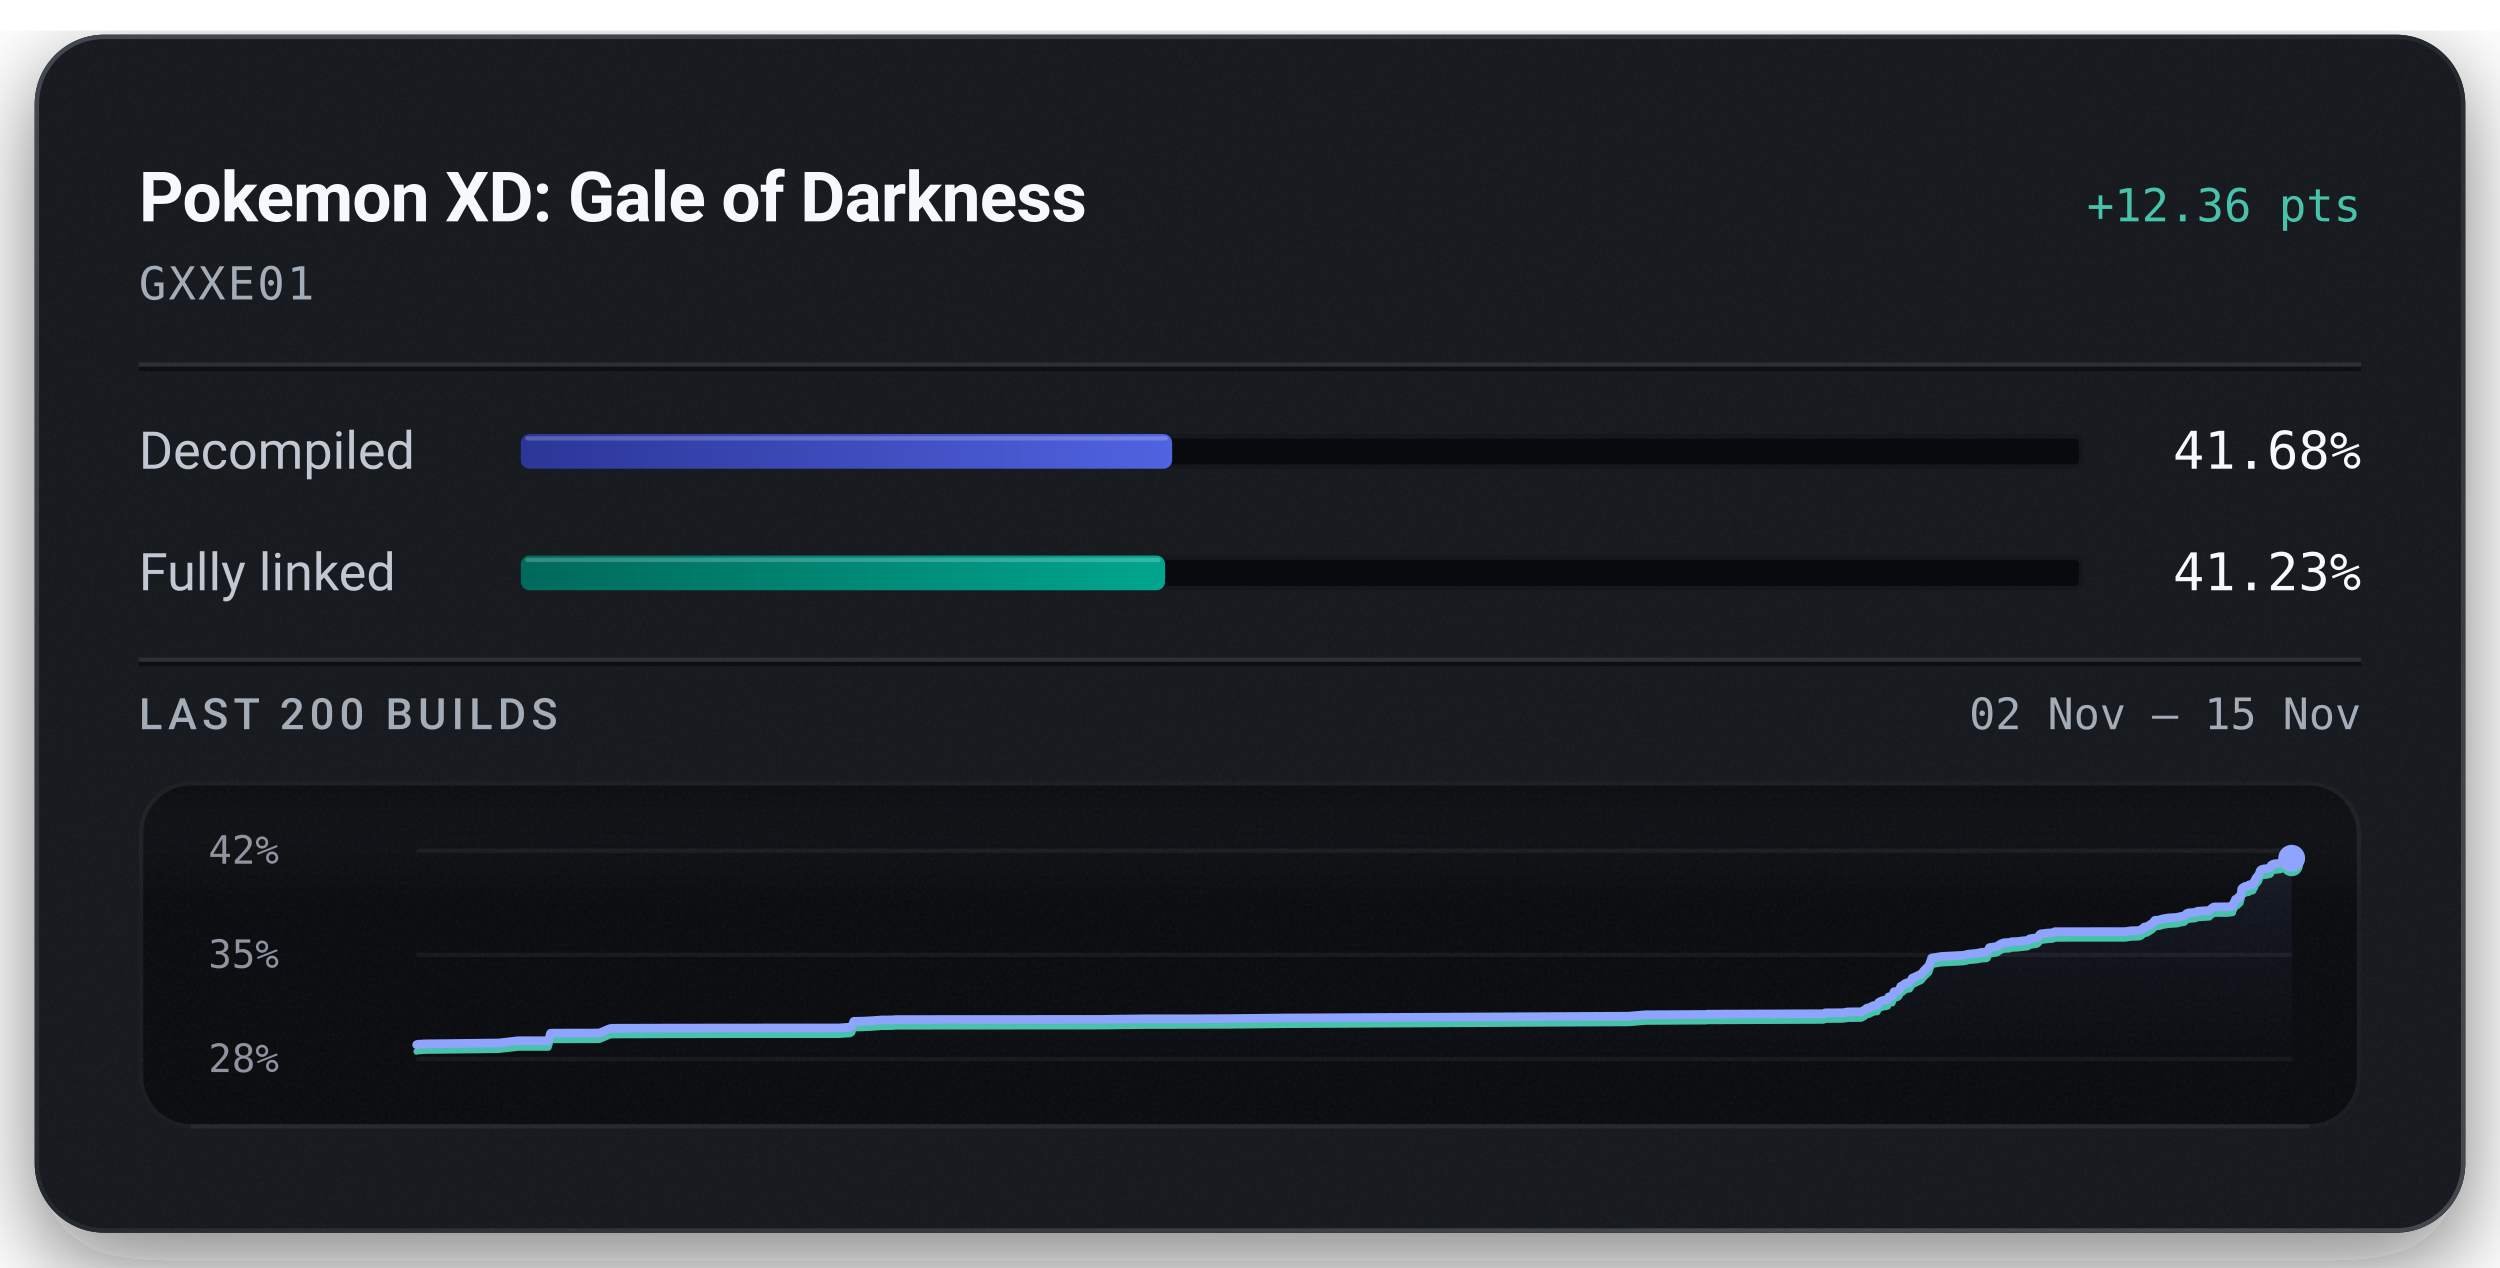
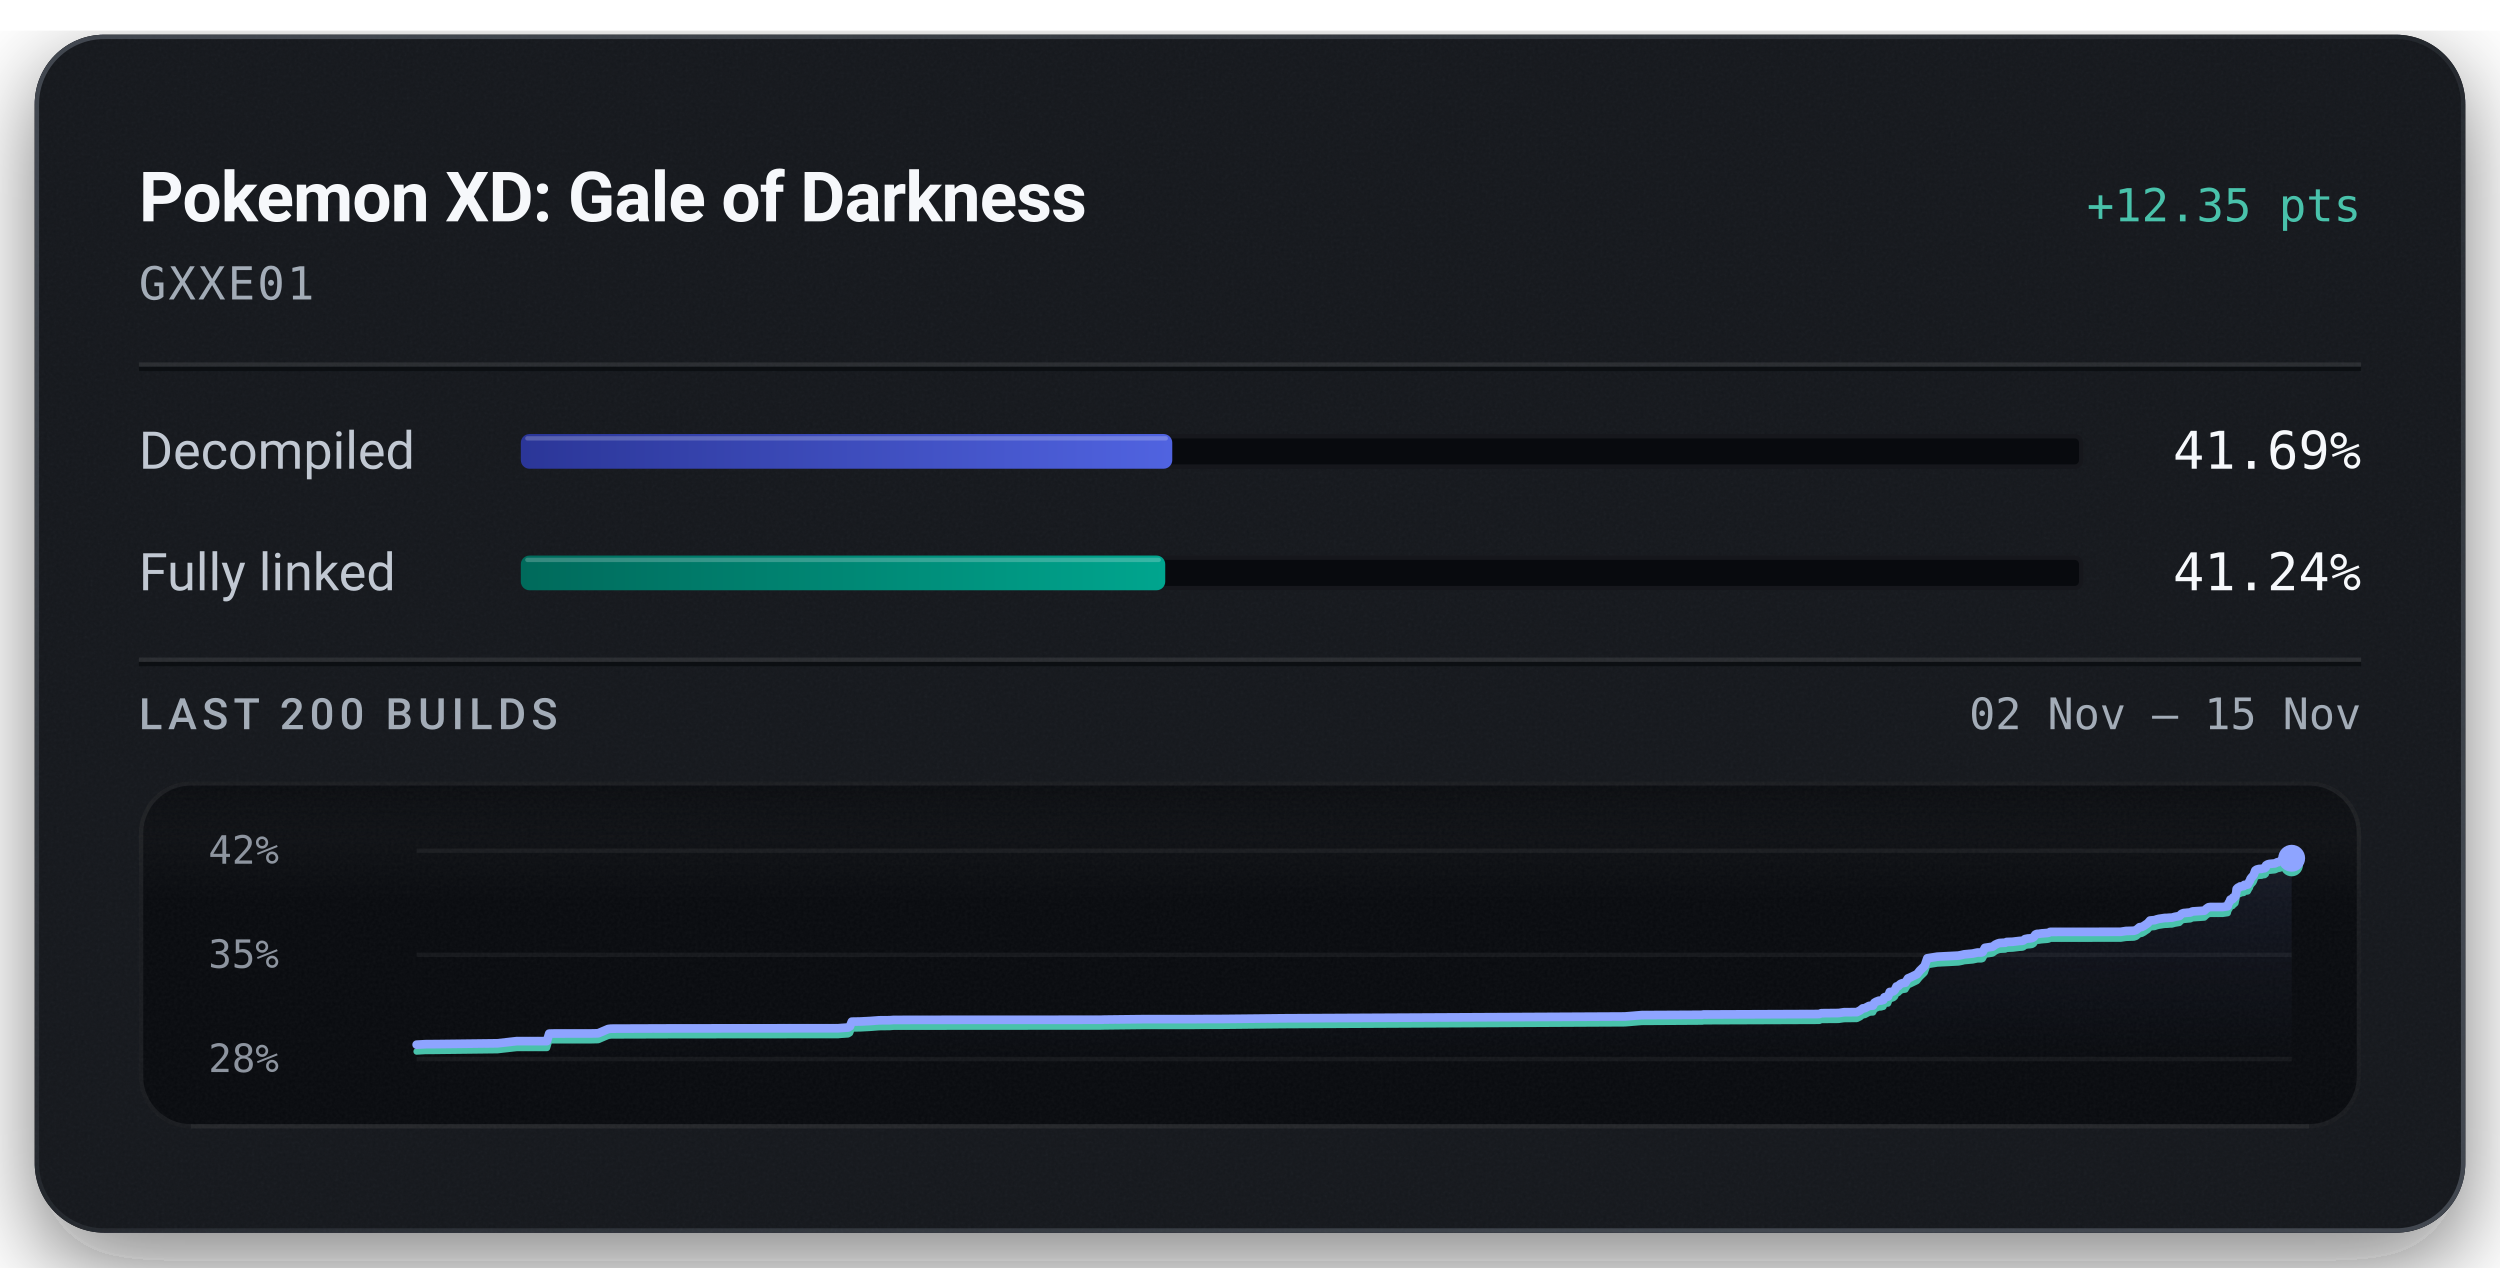
<svg xmlns="http://www.w3.org/2000/svg" width="576" height="292" viewBox="0 0 576 292" role="img" aria-labelledby="title description">
  <defs>
    <linearGradient id="badge-rim" x1="1" y1="1" x2="0" y2="0">
      <stop offset="0.15" stop-color="#6b747f" stop-opacity="0.5" />
      <stop offset="0.51" stop-color="#6b747f" stop-opacity="0.15" />
      <stop offset="0.93" stop-color="#6b747f" stop-opacity="0.5" />
    </linearGradient>
    <linearGradient id="badge-progress" x1="0" y1="0" x2="1" y2="0">
      <stop offset="0" stop-color="#2b3698" />
      <stop offset="1" stop-color="#5063e0" />
    </linearGradient>
    <linearGradient id="badge-linked" x1="0" y1="0" x2="1" y2="0">
      <stop offset="0" stop-color="#006a5b" />
      <stop offset="1" stop-color="#00a58e" />
    </linearGradient>
    <filter id="badge-grain" x="0" y="0" width="100%" height="100%">
      <feTurbulence type="fractalNoise" baseFrequency="1.4" numOctaves="2" stitchTiles="stitch" />
      <feColorMatrix type="saturate" values="0" />
    </filter>
    <filter id="badge-shadow" x="-15%" y="-15%" width="130%" height="150%">
      <feDropShadow dx="0" dy="7" stdDeviation="11" flood-color="#080a0e" flood-opacity="0.55" />
    </filter>
    <clipPath id="badge-card-clip">
      <rect x="8" y="8" width="560" height="276" rx="16" />
    </clipPath>
    <linearGradient id="badge-area" x1="0" y1="0" x2="0" y2="1">
      <stop offset="0" stop-color="#8ea4ff" stop-opacity="0.085" />
      <stop offset="1" stop-color="#8ea4ff" stop-opacity="0" />
    </linearGradient>
    <linearGradient id="badge-well-frost" x1="0" y1="0" x2="0" y2="1">
      <stop offset="0" stop-color="#f6f8fb" stop-opacity="0.045" />
      <stop offset="1" stop-color="#f6f8fb" stop-opacity="0" />
    </linearGradient>
    <linearGradient id="badge-well-shade" x1="0" y1="0" x2="0" y2="1">
      <stop offset="0" stop-color="#080a0e" stop-opacity="0.9" />
      <stop offset="1" stop-color="#080a0e" stop-opacity="0" />
    </linearGradient>
    <clipPath id="badge-well-clip">
      <rect x="32" y="180" width="512" height="80" rx="12" />
    </clipPath>
  </defs>
  <rect x="8" y="8" width="560" height="276" rx="16" fill="#14171c" filter="url(#badge-shadow)" />
  <g clip-path="url(#badge-card-clip)">
    <rect x="8" y="8" width="560" height="276" rx="16" fill="#14171c" />
    <rect x="8" y="8" width="560" height="276" filter="url(#badge-grain)" opacity="0.05" />
  </g>
  <rect x="8.5" y="8.5" width="559" height="275" rx="15.5" fill="none" stroke="url(#badge-rim)" stroke-width="1" />
  <text x="32" y="51" fill="#f6f8fb" font-family="system-ui, -apple-system, 'Segoe UI', Roboto, sans-serif" font-size="16" font-weight="600" text-anchor="start" letter-spacing="-0.2">Pokemon XD: Gale of Darkness</text>
-   <text x="544" y="51" fill="#49c2ab" font-family="ui-monospace, 'SF Mono', 'Cascadia Mono', Menlo, Consolas, monospace" font-size="10.5" font-weight="500" text-anchor="end">+12.36 pts</text>
+   <text x="544" y="51" fill="#49c2ab" font-family="ui-monospace, 'SF Mono', 'Cascadia Mono', Menlo, Consolas, monospace" font-size="10.5" font-weight="500" text-anchor="end">+12.35 pts</text>
  <text x="32" y="69" fill="#a3acb7" font-family="ui-monospace, 'SF Mono', 'Cascadia Mono', Menlo, Consolas, monospace" font-size="10.5" font-weight="400" text-anchor="start" letter-spacing="0.5">GXXE01</text>
  <line x1="32" y1="84" x2="544" y2="84" stroke="#f6f8fb" stroke-opacity="0.09" stroke-width="1" />
  <line x1="32" y1="85" x2="544" y2="85" stroke="#080a0e" stroke-opacity="0.7" stroke-width="1" />
  <text x="32" y="108" fill="#c1c8d2" font-family="system-ui, -apple-system, 'Segoe UI', Roboto, sans-serif" font-size="12" font-weight="400" text-anchor="start">Decompiled</text>
  <rect x="120" y="100" width="360" height="8" rx="2" fill="#080a0e" />
  <rect x="120.5" y="100.5" width="359" height="7" rx="1.5" fill="none" stroke="#f6f8fb" stroke-opacity="0.06" stroke-width="1" />
-   <rect x="120" y="100" width="150.06" height="8" rx="2" fill="url(#badge-progress)" />
-   <rect x="121" y="100.5" width="148.06" height="1" rx="0.5" fill="#f6f8fb" fill-opacity="0.22" />
-   <text x="544" y="108" fill="#f6f8fb" font-family="ui-monospace, 'SF Mono', 'Cascadia Mono', Menlo, Consolas, monospace" font-size="12" font-weight="500" text-anchor="end">41.68%</text>
+   <rect x="120" y="100" width="150.09" height="8" rx="2" fill="url(#badge-progress)" />
+   <rect x="121" y="100.5" width="148.09" height="1" rx="0.5" fill="#f6f8fb" fill-opacity="0.22" />
+   <text x="544" y="108" fill="#f6f8fb" font-family="ui-monospace, 'SF Mono', 'Cascadia Mono', Menlo, Consolas, monospace" font-size="12" font-weight="500" text-anchor="end">41.69%</text>
  <text x="32" y="136" fill="#c1c8d2" font-family="system-ui, -apple-system, 'Segoe UI', Roboto, sans-serif" font-size="12" font-weight="400" text-anchor="start">Fully linked</text>
  <rect x="120" y="128" width="360" height="8" rx="2" fill="#080a0e" />
  <rect x="120.5" y="128.5" width="359" height="7" rx="1.5" fill="none" stroke="#f6f8fb" stroke-opacity="0.06" stroke-width="1" />
-   <rect x="120" y="128" width="148.44" height="8" rx="2" fill="url(#badge-linked)" />
-   <rect x="121" y="128.5" width="146.44" height="1" rx="0.5" fill="#f6f8fb" fill-opacity="0.22" />
-   <text x="544" y="136" fill="#f6f8fb" font-family="ui-monospace, 'SF Mono', 'Cascadia Mono', Menlo, Consolas, monospace" font-size="12" font-weight="500" text-anchor="end">41.23%</text>
+   <rect x="120" y="128" width="148.47" height="8" rx="2" fill="url(#badge-linked)" />
+   <rect x="121" y="128.5" width="146.47" height="1" rx="0.5" fill="#f6f8fb" fill-opacity="0.22" />
+   <text x="544" y="136" fill="#f6f8fb" font-family="ui-monospace, 'SF Mono', 'Cascadia Mono', Menlo, Consolas, monospace" font-size="12" font-weight="500" text-anchor="end">41.24%</text>
  <line x1="32" y1="152" x2="544" y2="152" stroke="#f6f8fb" stroke-opacity="0.09" stroke-width="1" />
  <line x1="32" y1="153" x2="544" y2="153" stroke="#080a0e" stroke-opacity="0.7" stroke-width="1" />
  <text x="32" y="168" fill="#a3acb7" font-family="system-ui, -apple-system, 'Segoe UI', Roboto, sans-serif" font-size="10" font-weight="500" text-anchor="start" letter-spacing="1.2">LAST 200 BUILDS</text>
  <text x="544" y="168" fill="#a3acb7" font-family="ui-monospace, 'SF Mono', 'Cascadia Mono', Menlo, Consolas, monospace" font-size="10" font-weight="400" text-anchor="end">02 Nov – 15 Nov</text>
  <g clip-path="url(#badge-well-clip)">
    <rect x="32" y="180" width="512" height="80" rx="12" fill="#080a0e" />
    <rect x="32" y="180" width="512" height="28" fill="url(#badge-well-frost)" />
    <rect x="32" y="180" width="512" height="14" fill="url(#badge-well-shade)" />
    <rect x="32" y="180" width="512" height="80" filter="url(#badge-grain)" opacity="0.05" />
  </g>
  <rect x="32.5" y="180.5" width="511" height="79" rx="11.5" fill="none" stroke="#f6f8fb" stroke-opacity="0.07" stroke-width="1" />
  <line x1="44" y1="259.5" x2="532" y2="259.5" stroke="#f6f8fb" stroke-opacity="0.05" stroke-width="1" />
  <text x="48" y="199" fill="#a3acb7" font-family="ui-monospace, 'SF Mono', 'Cascadia Mono', Menlo, Consolas, monospace" font-size="9" font-weight="400" text-anchor="start" fill-opacity="0.85">42%</text>
  <text x="48" y="223" fill="#a3acb7" font-family="ui-monospace, 'SF Mono', 'Cascadia Mono', Menlo, Consolas, monospace" font-size="9" font-weight="400" text-anchor="start" fill-opacity="0.85">35%</text>
  <text x="48" y="247" fill="#a3acb7" font-family="ui-monospace, 'SF Mono', 'Cascadia Mono', Menlo, Consolas, monospace" font-size="9" font-weight="400" text-anchor="start" fill-opacity="0.85">28%</text>
  <line x1="96" y1="196.00" x2="528" y2="196.00" stroke="#f6f8fb" stroke-opacity="0.055" stroke-width="1" />
  <line x1="96" y1="220.00" x2="528" y2="220.00" stroke="#f6f8fb" stroke-opacity="0.055" stroke-width="1" />
  <line x1="96" y1="244.00" x2="528" y2="244.00" stroke="#f6f8fb" stroke-opacity="0.055" stroke-width="1" />
-   <path d="M96.00,240.70 L96.25,240.60 L98.27,240.49 L98.48,240.49 L100.53,240.47 L114.90,240.30 L119.34,239.79 L126.34,239.79 L126.85,238.07 L127.58,238.03 L136.38,238.02 L138.01,237.99 L138.21,237.97 L140.48,237.00 L141.15,236.91 L154.53,236.87 L169.42,236.85 L193.55,236.83 L193.91,236.79 L195.87,236.66 L196.30,236.39 L196.73,235.31 L198.58,235.28 L198.87,235.27 L200.98,235.16 L203.06,235.00 L205.50,234.98 L206.37,234.91 L217.95,234.89 L254.23,234.87 L255.00,234.84 L264.08,234.73 L275.00,234.73 L278.64,234.70 L282.57,234.69 L296.26,234.54 L375.22,234.13 L379.12,233.80 L392.47,233.73 L393.08,233.73 L393.36,233.66 L394.22,233.66 L420.14,233.56 L420.55,233.36 L424.60,233.33 L425.81,233.14 L428.80,233.11 L429.57,232.72 L430.16,232.26 L430.60,232.22 L431.62,231.70 L432.07,231.63 L432.52,231.60 L432.85,230.96 L433.26,230.73 L433.90,230.47 L434.40,230.46 L434.69,230.36 L434.92,230.32 L435.14,229.71 L435.40,229.61 L435.99,229.56 L436.40,228.48 L436.86,228.45 L437.25,228.31 L437.59,228.01 L437.96,227.22 L438.39,227.11 L438.71,226.77 L438.96,226.60 L439.33,226.45 L440.00,226.35 L440.60,225.35 L441.07,225.16 L442.69,224.39 L443.33,223.58 L444.45,222.49 L445.06,220.73 L447.37,220.36 L452.24,220.11 L453.01,219.96 L453.60,219.82 L455.52,219.64 L456.38,219.46 L456.67,219.40 L457.54,219.40 L457.85,219.29 L458.37,218.32 L460.12,218.07 L460.43,217.86 L460.78,217.58 L461.31,217.34 L461.72,217.21 L462.34,217.17 L463.09,217.15 L463.40,216.98 L463.69,216.97 L464.78,216.93 L466.26,216.75 L466.91,216.71 L467.24,216.64 L467.63,216.31 L468.29,216.18 L468.78,216.15 L469.27,216.07 L469.64,215.86 L470.01,215.27 L470.36,215.12 L470.76,215.11 L471.41,215.01 L472.74,214.91 L473.11,214.84 L473.44,214.66 L489.69,214.64 L490.95,214.45 L492.77,214.39 L493.33,214.20 L494.07,213.58 L494.57,213.53 L495.12,213.24 L495.60,212.91 L495.95,212.69 L496.51,212.04 L497.06,212.00 L497.55,211.96 L498.03,211.78 L498.55,211.65 L499.04,211.58 L499.87,211.46 L500.40,211.45 L500.99,211.39 L501.57,211.37 L502.21,211.20 L502.72,211.11 L503.29,211.01 L503.79,210.49 L504.24,210.32 L504.74,210.29 L505.24,210.24 L505.77,210.20 L506.28,209.95 L509.04,209.78 L509.54,209.31 L509.98,209.00 L510.35,208.94 L513.27,208.93 L514.43,208.76 L514.53,208.27 L514.65,208.07 L514.77,207.85 L514.86,207.75 L515.05,207.22 L515.59,207.10 L515.67,206.77 L515.92,206.75 L516.20,206.50 L516.31,205.94 L516.40,205.64 L516.49,204.79 L516.66,204.62 L516.77,204.49 L516.87,204.44 L517.18,204.40 L517.31,204.21 L517.56,204.20 L517.68,204.18 L518.12,204.11 L518.17,203.93 L518.26,203.84 L518.88,203.80 L519.07,203.76 L519.45,202.99 L519.54,202.95 L519.70,202.44 L519.94,202.15 L520.02,202.02 L520.22,201.86 L520.45,201.49 L520.61,201.02 L520.80,200.54 L521.11,200.32 L521.65,200.18 L522.27,200.15 L522.63,200.02 L522.95,200.01 L523.21,199.81 L523.30,199.34 L523.65,199.13 L524.05,199.02 L525.31,198.90 L525.55,198.80 L525.93,198.61 L526.14,198.59 L526.53,198.51 L526.69,198.28 L526.80,198.28 L526.93,198.08 L527.56,197.93 L527.77,197.82 L528.00,197.74 L528.00,244.00 L96.00,244.00 Z" fill="url(#badge-area)" />
-   <path d="M96.00,242.26 L96.25,242.17 L98.27,242.05 L98.48,242.05 L100.53,242.04 L114.90,241.86 L119.34,241.36 L126.34,241.35 L126.85,239.64 L127.58,239.60 L136.38,239.59 L138.01,239.56 L138.21,239.53 L140.48,238.56 L141.15,238.48 L154.53,238.44 L169.42,238.41 L193.55,238.40 L193.91,238.36 L195.87,238.23 L196.30,237.95 L196.73,236.88 L198.58,236.85 L198.87,236.84 L200.98,236.73 L203.06,236.57 L205.50,236.54 L206.37,236.47 L217.95,236.46 L254.23,236.43 L255.00,236.41 L264.08,236.30 L275.00,236.29 L278.64,236.26 L282.57,236.26 L296.26,236.11 L375.22,235.69 L379.12,235.37 L392.47,235.29 L393.08,235.29 L393.36,235.23 L394.22,235.23 L420.14,235.12 L420.55,234.93 L424.60,234.89 L425.81,234.71 L428.80,234.68 L429.57,234.29 L430.16,233.82 L430.60,233.79 L431.62,233.27 L432.07,233.20 L432.52,233.17 L432.85,232.53 L433.26,232.29 L433.90,232.04 L434.40,232.02 L434.69,231.93 L434.92,231.88 L435.14,231.27 L435.40,231.18 L435.99,231.13 L436.40,230.04 L436.86,230.02 L437.25,229.87 L437.59,229.58 L437.96,228.78 L438.39,228.68 L438.71,228.33 L438.96,228.17 L439.33,228.01 L440.00,227.92 L440.60,226.92 L441.07,226.73 L442.69,225.95 L443.33,225.15 L444.45,224.06 L445.06,222.30 L447.37,221.92 L452.24,221.68 L453.01,221.53 L453.60,221.38 L455.52,221.21 L456.38,221.03 L456.67,220.97 L457.54,220.96 L457.85,220.86 L458.37,219.89 L460.12,219.63 L460.43,219.42 L460.78,219.15 L461.31,218.91 L461.72,218.78 L462.34,218.74 L463.09,218.71 L463.40,218.54 L463.69,218.53 L464.78,218.49 L466.26,218.31 L466.91,218.27 L467.24,218.20 L467.63,217.88 L468.29,217.74 L468.78,217.72 L469.27,217.63 L469.64,217.42 L470.01,216.84 L470.36,216.69 L470.76,216.68 L471.41,216.58 L472.74,216.48 L473.11,216.41 L473.44,216.22 L489.69,216.21 L490.95,216.01 L492.77,215.95 L493.33,215.77 L494.07,215.14 L494.57,215.10 L495.12,214.80 L495.60,214.47 L495.95,214.25 L496.51,213.61 L497.06,213.56 L497.55,213.52 L498.03,213.35 L498.55,213.22 L499.04,213.15 L499.87,213.02 L500.40,213.01 L500.99,212.96 L501.57,212.94 L502.21,212.76 L502.72,212.67 L503.29,212.57 L503.79,212.06 L504.24,211.89 L504.74,211.85 L505.24,211.80 L505.77,211.76 L506.28,211.52 L509.04,211.35 L509.54,210.87 L509.98,210.56 L510.35,210.50 L513.27,210.49 L514.43,210.33 L514.53,209.84 L514.65,209.64 L514.77,209.41 L514.86,209.32 L515.05,208.79 L515.59,208.67 L515.67,208.33 L515.92,208.31 L516.20,208.06 L516.31,207.50 L516.40,207.20 L516.49,206.36 L516.66,206.19 L516.77,206.06 L516.87,206.01 L517.18,205.96 L517.31,205.77 L517.56,205.77 L517.68,205.74 L518.12,205.68 L518.17,205.50 L518.26,205.41 L518.88,205.36 L519.07,205.32 L519.45,204.56 L519.54,204.51 L519.70,204.00 L519.94,203.71 L520.02,203.59 L520.22,203.42 L520.45,203.06 L520.61,202.59 L520.80,202.11 L521.11,201.88 L521.65,201.75 L522.27,201.72 L522.63,201.59 L522.95,201.57 L523.21,201.37 L523.30,200.90 L523.65,200.70 L524.05,200.59 L525.31,200.47 L525.55,200.37 L525.93,200.18 L526.14,200.16 L526.53,200.08 L526.69,199.85 L526.80,199.84 L526.93,199.65 L527.56,199.49 L527.77,199.39 L528.00,199.30" fill="none" stroke="#49c2ab" stroke-width="1.5" stroke-linejoin="round" stroke-linecap="round" />
-   <path d="M96.00,240.70 L96.25,240.60 L98.27,240.49 L98.48,240.49 L100.53,240.47 L114.90,240.30 L119.34,239.79 L126.34,239.79 L126.85,238.07 L127.58,238.03 L136.38,238.02 L138.01,237.99 L138.21,237.97 L140.48,237.00 L141.15,236.91 L154.53,236.87 L169.42,236.85 L193.55,236.83 L193.91,236.79 L195.87,236.66 L196.30,236.39 L196.73,235.31 L198.58,235.28 L198.87,235.27 L200.98,235.16 L203.06,235.00 L205.50,234.98 L206.37,234.91 L217.95,234.89 L254.23,234.87 L255.00,234.84 L264.08,234.73 L275.00,234.73 L278.64,234.70 L282.57,234.69 L296.26,234.54 L375.22,234.13 L379.12,233.80 L392.47,233.73 L393.08,233.73 L393.36,233.66 L394.22,233.66 L420.14,233.56 L420.55,233.36 L424.60,233.33 L425.81,233.14 L428.80,233.11 L429.57,232.72 L430.16,232.26 L430.60,232.22 L431.62,231.70 L432.07,231.63 L432.52,231.60 L432.85,230.96 L433.26,230.73 L433.90,230.47 L434.40,230.46 L434.69,230.36 L434.92,230.32 L435.14,229.71 L435.40,229.61 L435.99,229.56 L436.40,228.48 L436.86,228.45 L437.25,228.31 L437.59,228.01 L437.96,227.22 L438.39,227.11 L438.71,226.77 L438.96,226.60 L439.33,226.45 L440.00,226.35 L440.60,225.35 L441.07,225.16 L442.69,224.39 L443.33,223.58 L444.45,222.49 L445.06,220.73 L447.37,220.36 L452.24,220.11 L453.01,219.96 L453.60,219.82 L455.52,219.64 L456.38,219.46 L456.67,219.40 L457.54,219.40 L457.85,219.29 L458.37,218.32 L460.12,218.07 L460.43,217.86 L460.78,217.58 L461.31,217.34 L461.72,217.21 L462.34,217.17 L463.09,217.15 L463.40,216.98 L463.69,216.97 L464.78,216.93 L466.26,216.75 L466.91,216.71 L467.24,216.64 L467.63,216.31 L468.29,216.18 L468.78,216.15 L469.27,216.07 L469.64,215.86 L470.01,215.27 L470.36,215.12 L470.76,215.11 L471.41,215.01 L472.74,214.91 L473.11,214.84 L473.44,214.66 L489.69,214.64 L490.95,214.45 L492.77,214.39 L493.33,214.20 L494.07,213.58 L494.57,213.53 L495.12,213.24 L495.60,212.91 L495.95,212.69 L496.51,212.04 L497.06,212.00 L497.55,211.96 L498.03,211.78 L498.55,211.65 L499.04,211.58 L499.87,211.46 L500.40,211.45 L500.99,211.39 L501.57,211.37 L502.21,211.20 L502.72,211.11 L503.29,211.01 L503.79,210.49 L504.24,210.32 L504.74,210.29 L505.24,210.24 L505.77,210.20 L506.28,209.95 L509.04,209.78 L509.54,209.31 L509.98,209.00 L510.35,208.94 L513.27,208.93 L514.43,208.76 L514.53,208.27 L514.65,208.07 L514.77,207.85 L514.86,207.75 L515.05,207.22 L515.59,207.10 L515.67,206.77 L515.92,206.75 L516.20,206.50 L516.31,205.94 L516.40,205.64 L516.49,204.79 L516.66,204.62 L516.77,204.49 L516.87,204.44 L517.18,204.40 L517.31,204.21 L517.56,204.20 L517.68,204.18 L518.12,204.11 L518.17,203.93 L518.26,203.84 L518.88,203.80 L519.07,203.76 L519.45,202.99 L519.54,202.95 L519.70,202.44 L519.94,202.15 L520.02,202.02 L520.22,201.86 L520.45,201.49 L520.61,201.02 L520.80,200.54 L521.11,200.32 L521.65,200.18 L522.27,200.15 L522.63,200.02 L522.95,200.01 L523.21,199.81 L523.30,199.34 L523.65,199.13 L524.05,199.02 L525.31,198.90 L525.55,198.80 L525.93,198.61 L526.14,198.59 L526.53,198.51 L526.69,198.28 L526.80,198.28 L526.93,198.08 L527.56,197.93 L527.77,197.82 L528.00,197.74" fill="none" stroke="#8ea4ff" stroke-width="2" stroke-linejoin="round" stroke-linecap="round" />
-   <circle cx="528.00" cy="199.30" r="2.6" fill="#49c2ab" />
+   <path d="M96.00,240.69 L98.01,240.58 L98.23,240.57 L100.27,240.56 L114.61,240.38 L119.03,239.88 L126.02,239.87 L126.53,238.15 L127.26,238.12 L136.04,238.11 L137.67,238.08 L137.86,238.05 L140.13,237.08 L140.80,237.00 L154.15,236.95 L169.01,236.93 L193.09,236.91 L193.44,236.88 L195.40,236.74 L195.83,236.47 L196.26,235.39 L198.10,235.36 L198.40,235.35 L200.50,235.24 L202.58,235.08 L205.01,235.06 L205.88,234.99 L217.43,234.97 L253.63,234.95 L254.40,234.92 L263.46,234.81 L274.36,234.81 L277.99,234.78 L281.91,234.77 L295.57,234.62 L374.36,234.20 L378.25,233.88 L391.57,233.81 L392.18,233.80 L392.46,233.74 L393.32,233.74 L419.18,233.63 L419.59,233.44 L423.63,233.40 L424.84,233.22 L427.82,233.19 L428.59,232.80 L429.18,232.33 L429.62,232.30 L430.63,231.77 L431.08,231.71 L431.54,231.68 L431.86,231.04 L432.27,230.80 L432.91,230.55 L433.40,230.53 L433.70,230.43 L433.93,230.39 L434.15,229.78 L434.40,229.69 L435.00,229.63 L435.40,228.55 L435.86,228.52 L436.25,228.38 L436.59,228.08 L436.96,227.28 L437.39,227.18 L437.71,226.83 L437.95,226.67 L438.33,226.52 L438.99,226.42 L439.60,225.42 L440.07,225.23 L441.68,224.45 L442.32,223.65 L443.44,222.55 L444.05,220.79 L446.35,220.42 L451.21,220.17 L451.98,220.02 L452.57,219.88 L454.49,219.70 L455.34,219.52 L455.63,219.46 L456.50,219.46 L456.81,219.35 L457.33,218.38 L459.07,218.12 L459.38,217.91 L459.73,217.64 L460.26,217.40 L460.67,217.27 L461.28,217.23 L462.03,217.20 L462.34,217.03 L462.63,217.02 L463.72,216.98 L465.20,216.80 L465.85,216.76 L466.17,216.69 L466.56,216.37 L467.23,216.23 L467.71,216.21 L468.20,216.12 L468.57,215.91 L468.95,215.33 L469.29,215.17 L469.69,215.16 L470.34,215.06 L471.66,214.96 L472.04,214.89 L472.36,214.71 L488.58,214.69 L489.83,214.50 L491.65,214.44 L492.21,214.26 L492.95,213.63 L493.45,213.58 L494.00,213.29 L494.47,212.96 L494.82,212.74 L495.38,212.09 L495.93,212.04 L496.42,212.00 L496.90,211.83 L497.42,211.70 L497.91,211.63 L498.74,211.50 L499.26,211.49 L499.85,211.44 L500.43,211.42 L501.07,211.24 L501.58,211.15 L502.14,211.05 L502.65,210.54 L503.10,210.37 L503.60,210.33 L504.09,210.28 L504.63,210.24 L505.13,210.00 L507.88,209.82 L508.38,209.35 L508.82,209.04 L509.20,208.98 L512.10,208.97 L513.26,208.80 L513.37,208.32 L513.48,208.11 L513.60,207.89 L513.69,207.80 L513.89,207.26 L514.42,207.14 L514.50,206.81 L514.75,206.79 L515.03,206.54 L515.14,205.98 L515.23,205.68 L515.32,204.83 L515.49,204.66 L515.60,204.53 L515.70,204.48 L516.01,204.43 L516.13,204.24 L516.39,204.24 L516.50,204.21 L516.95,204.15 L517.00,203.97 L517.09,203.88 L517.71,203.83 L517.89,203.79 L518.28,203.03 L518.36,202.98 L518.52,202.47 L518.76,202.18 L518.84,202.05 L519.04,201.89 L519.27,201.53 L519.44,201.06 L519.62,200.57 L519.93,200.35 L520.47,200.21 L521.09,200.18 L521.45,200.05 L521.77,200.04 L522.03,199.84 L522.11,199.37 L522.46,199.16 L522.86,199.05 L524.12,198.93 L524.36,198.83 L524.74,198.64 L524.95,198.62 L525.34,198.54 L525.50,198.31 L525.61,198.30 L525.73,198.11 L526.37,197.96 L526.58,197.85 L526.80,197.77 L528.00,197.74 L528.00,244.00 L96.00,244.00 Z" fill="url(#badge-area)" />
+   <path d="M96.00,242.26 L98.01,242.14 L98.23,242.14 L100.27,242.13 L114.61,241.95 L119.03,241.45 L126.02,241.44 L126.53,239.72 L127.26,239.68 L136.04,239.68 L137.67,239.64 L137.86,239.62 L140.13,238.65 L140.80,238.56 L154.15,238.52 L169.01,238.50 L193.09,238.48 L193.44,238.44 L195.40,238.31 L195.83,238.04 L196.26,236.96 L198.10,236.93 L198.40,236.92 L200.50,236.81 L202.58,236.65 L205.01,236.62 L205.88,236.55 L217.43,236.54 L253.63,236.51 L254.40,236.49 L263.46,236.38 L274.36,236.38 L277.99,236.34 L281.91,236.34 L295.57,236.19 L374.36,235.77 L378.25,235.45 L391.57,235.37 L392.18,235.37 L392.46,235.31 L393.32,235.30 L419.18,235.20 L419.59,235.00 L423.63,234.97 L424.84,234.79 L427.82,234.76 L428.59,234.37 L429.18,233.90 L429.62,233.87 L430.63,233.34 L431.08,233.27 L431.54,233.25 L431.86,232.61 L432.27,232.37 L432.91,232.11 L433.40,232.10 L433.70,232.00 L433.93,231.96 L434.15,231.35 L434.40,231.25 L435.00,231.20 L435.40,230.12 L435.86,230.09 L436.25,229.95 L436.59,229.65 L436.96,228.85 L437.39,228.75 L437.71,228.40 L437.95,228.24 L438.33,228.08 L438.99,227.99 L439.60,226.99 L440.07,226.80 L441.68,226.02 L442.32,225.22 L443.44,224.12 L444.05,222.36 L446.35,221.99 L451.21,221.74 L451.98,221.59 L452.57,221.44 L454.49,221.27 L455.34,221.09 L455.63,221.03 L456.50,221.03 L456.81,220.92 L457.33,219.95 L459.07,219.69 L459.38,219.48 L459.73,219.21 L460.26,218.97 L460.67,218.84 L461.28,218.80 L462.03,218.77 L462.34,218.60 L462.63,218.59 L463.72,218.55 L465.20,218.37 L465.85,218.33 L466.17,218.26 L466.56,217.93 L467.23,217.80 L467.71,217.77 L468.20,217.69 L468.57,217.48 L468.95,216.89 L469.29,216.74 L469.69,216.73 L470.34,216.63 L471.66,216.53 L472.04,216.46 L472.36,216.27 L488.58,216.26 L489.83,216.07 L491.65,216.01 L492.21,215.82 L492.95,215.20 L493.45,215.15 L494.00,214.85 L494.47,214.52 L494.82,214.31 L495.38,213.66 L495.93,213.61 L496.42,213.57 L496.90,213.40 L497.42,213.27 L497.91,213.20 L498.74,213.07 L499.26,213.06 L499.85,213.01 L500.43,212.99 L501.07,212.81 L501.58,212.72 L502.14,212.62 L502.65,212.10 L503.10,211.94 L503.60,211.90 L504.09,211.85 L504.63,211.81 L505.13,211.57 L507.88,211.39 L508.38,210.92 L508.82,210.61 L509.20,210.55 L512.10,210.54 L513.26,210.37 L513.37,209.88 L513.48,209.68 L513.60,209.46 L513.69,209.36 L513.89,208.83 L514.42,208.71 L514.50,208.38 L514.75,208.36 L515.03,208.10 L515.14,207.55 L515.23,207.25 L515.32,206.40 L515.49,206.23 L515.60,206.10 L515.70,206.04 L516.01,206.00 L516.13,205.81 L516.39,205.81 L516.50,205.78 L516.95,205.72 L517.00,205.53 L517.09,205.44 L517.71,205.40 L517.89,205.36 L518.28,204.60 L518.36,204.55 L518.52,204.04 L518.76,203.75 L518.84,203.62 L519.04,203.46 L519.27,203.09 L519.44,202.62 L519.62,202.14 L519.93,201.92 L520.47,201.78 L521.09,201.75 L521.45,201.62 L521.77,201.61 L522.03,201.40 L522.11,200.94 L522.46,200.73 L522.86,200.62 L524.12,200.50 L524.36,200.40 L524.74,200.21 L524.95,200.19 L525.34,200.11 L525.50,199.88 L525.61,199.87 L525.73,199.68 L526.37,199.53 L526.58,199.42 L526.80,199.33 L528.00,199.31" fill="none" stroke="#49c2ab" stroke-width="1.5" stroke-linejoin="round" stroke-linecap="round" />
+   <path d="M96.00,240.69 L98.01,240.58 L98.23,240.57 L100.27,240.56 L114.61,240.38 L119.03,239.88 L126.02,239.87 L126.53,238.15 L127.26,238.12 L136.04,238.11 L137.67,238.08 L137.86,238.05 L140.13,237.08 L140.80,237.00 L154.15,236.95 L169.01,236.93 L193.09,236.91 L193.44,236.88 L195.40,236.74 L195.83,236.47 L196.26,235.39 L198.10,235.36 L198.40,235.35 L200.50,235.24 L202.58,235.08 L205.01,235.06 L205.88,234.99 L217.43,234.97 L253.63,234.95 L254.40,234.92 L263.46,234.81 L274.36,234.81 L277.99,234.78 L281.91,234.77 L295.57,234.62 L374.36,234.20 L378.25,233.88 L391.57,233.81 L392.18,233.80 L392.46,233.74 L393.32,233.74 L419.18,233.63 L419.59,233.44 L423.63,233.40 L424.84,233.22 L427.82,233.19 L428.59,232.80 L429.18,232.33 L429.62,232.30 L430.63,231.77 L431.08,231.71 L431.54,231.68 L431.86,231.04 L432.27,230.80 L432.91,230.55 L433.40,230.53 L433.70,230.43 L433.93,230.39 L434.15,229.78 L434.40,229.69 L435.00,229.63 L435.40,228.55 L435.86,228.52 L436.25,228.38 L436.59,228.08 L436.96,227.28 L437.39,227.18 L437.71,226.83 L437.95,226.67 L438.33,226.52 L438.99,226.42 L439.60,225.42 L440.07,225.23 L441.68,224.45 L442.32,223.65 L443.44,222.55 L444.05,220.79 L446.35,220.42 L451.21,220.17 L451.98,220.02 L452.57,219.88 L454.49,219.70 L455.34,219.52 L455.63,219.46 L456.50,219.46 L456.81,219.35 L457.33,218.38 L459.07,218.12 L459.38,217.91 L459.73,217.64 L460.26,217.40 L460.67,217.27 L461.28,217.23 L462.03,217.20 L462.34,217.03 L462.63,217.02 L463.72,216.98 L465.20,216.80 L465.85,216.76 L466.17,216.69 L466.56,216.37 L467.23,216.23 L467.71,216.21 L468.20,216.12 L468.57,215.91 L468.95,215.33 L469.29,215.17 L469.69,215.16 L470.34,215.06 L471.66,214.96 L472.04,214.89 L472.36,214.71 L488.58,214.69 L489.83,214.50 L491.65,214.44 L492.21,214.26 L492.95,213.63 L493.45,213.58 L494.00,213.29 L494.47,212.96 L494.82,212.74 L495.38,212.09 L495.93,212.04 L496.42,212.00 L496.90,211.83 L497.42,211.70 L497.91,211.63 L498.74,211.50 L499.26,211.49 L499.85,211.44 L500.43,211.42 L501.07,211.24 L501.58,211.15 L502.14,211.05 L502.65,210.54 L503.10,210.37 L503.60,210.33 L504.09,210.28 L504.63,210.24 L505.13,210.00 L507.88,209.82 L508.38,209.35 L508.82,209.04 L509.20,208.98 L512.10,208.97 L513.26,208.80 L513.37,208.32 L513.48,208.11 L513.60,207.89 L513.69,207.80 L513.89,207.26 L514.42,207.14 L514.50,206.81 L514.75,206.79 L515.03,206.54 L515.14,205.98 L515.23,205.68 L515.32,204.83 L515.49,204.66 L515.60,204.53 L515.70,204.48 L516.01,204.43 L516.13,204.24 L516.39,204.24 L516.50,204.21 L516.95,204.15 L517.00,203.97 L517.09,203.88 L517.71,203.83 L517.89,203.79 L518.28,203.03 L518.36,202.98 L518.52,202.47 L518.76,202.18 L518.84,202.05 L519.04,201.89 L519.27,201.53 L519.44,201.06 L519.62,200.57 L519.93,200.35 L520.47,200.21 L521.09,200.18 L521.45,200.05 L521.77,200.04 L522.03,199.84 L522.11,199.37 L522.46,199.16 L522.86,199.05 L524.12,198.93 L524.36,198.83 L524.74,198.64 L524.95,198.62 L525.34,198.54 L525.50,198.31 L525.61,198.30 L525.73,198.11 L526.37,197.96 L526.58,197.85 L526.80,197.77 L528.00,197.74" fill="none" stroke="#8ea4ff" stroke-width="2" stroke-linejoin="round" stroke-linecap="round" />
+   <circle cx="528.00" cy="199.31" r="2.6" fill="#49c2ab" />
  <circle cx="528.00" cy="197.74" r="3.1" fill="#8ea4ff" />
</svg>
